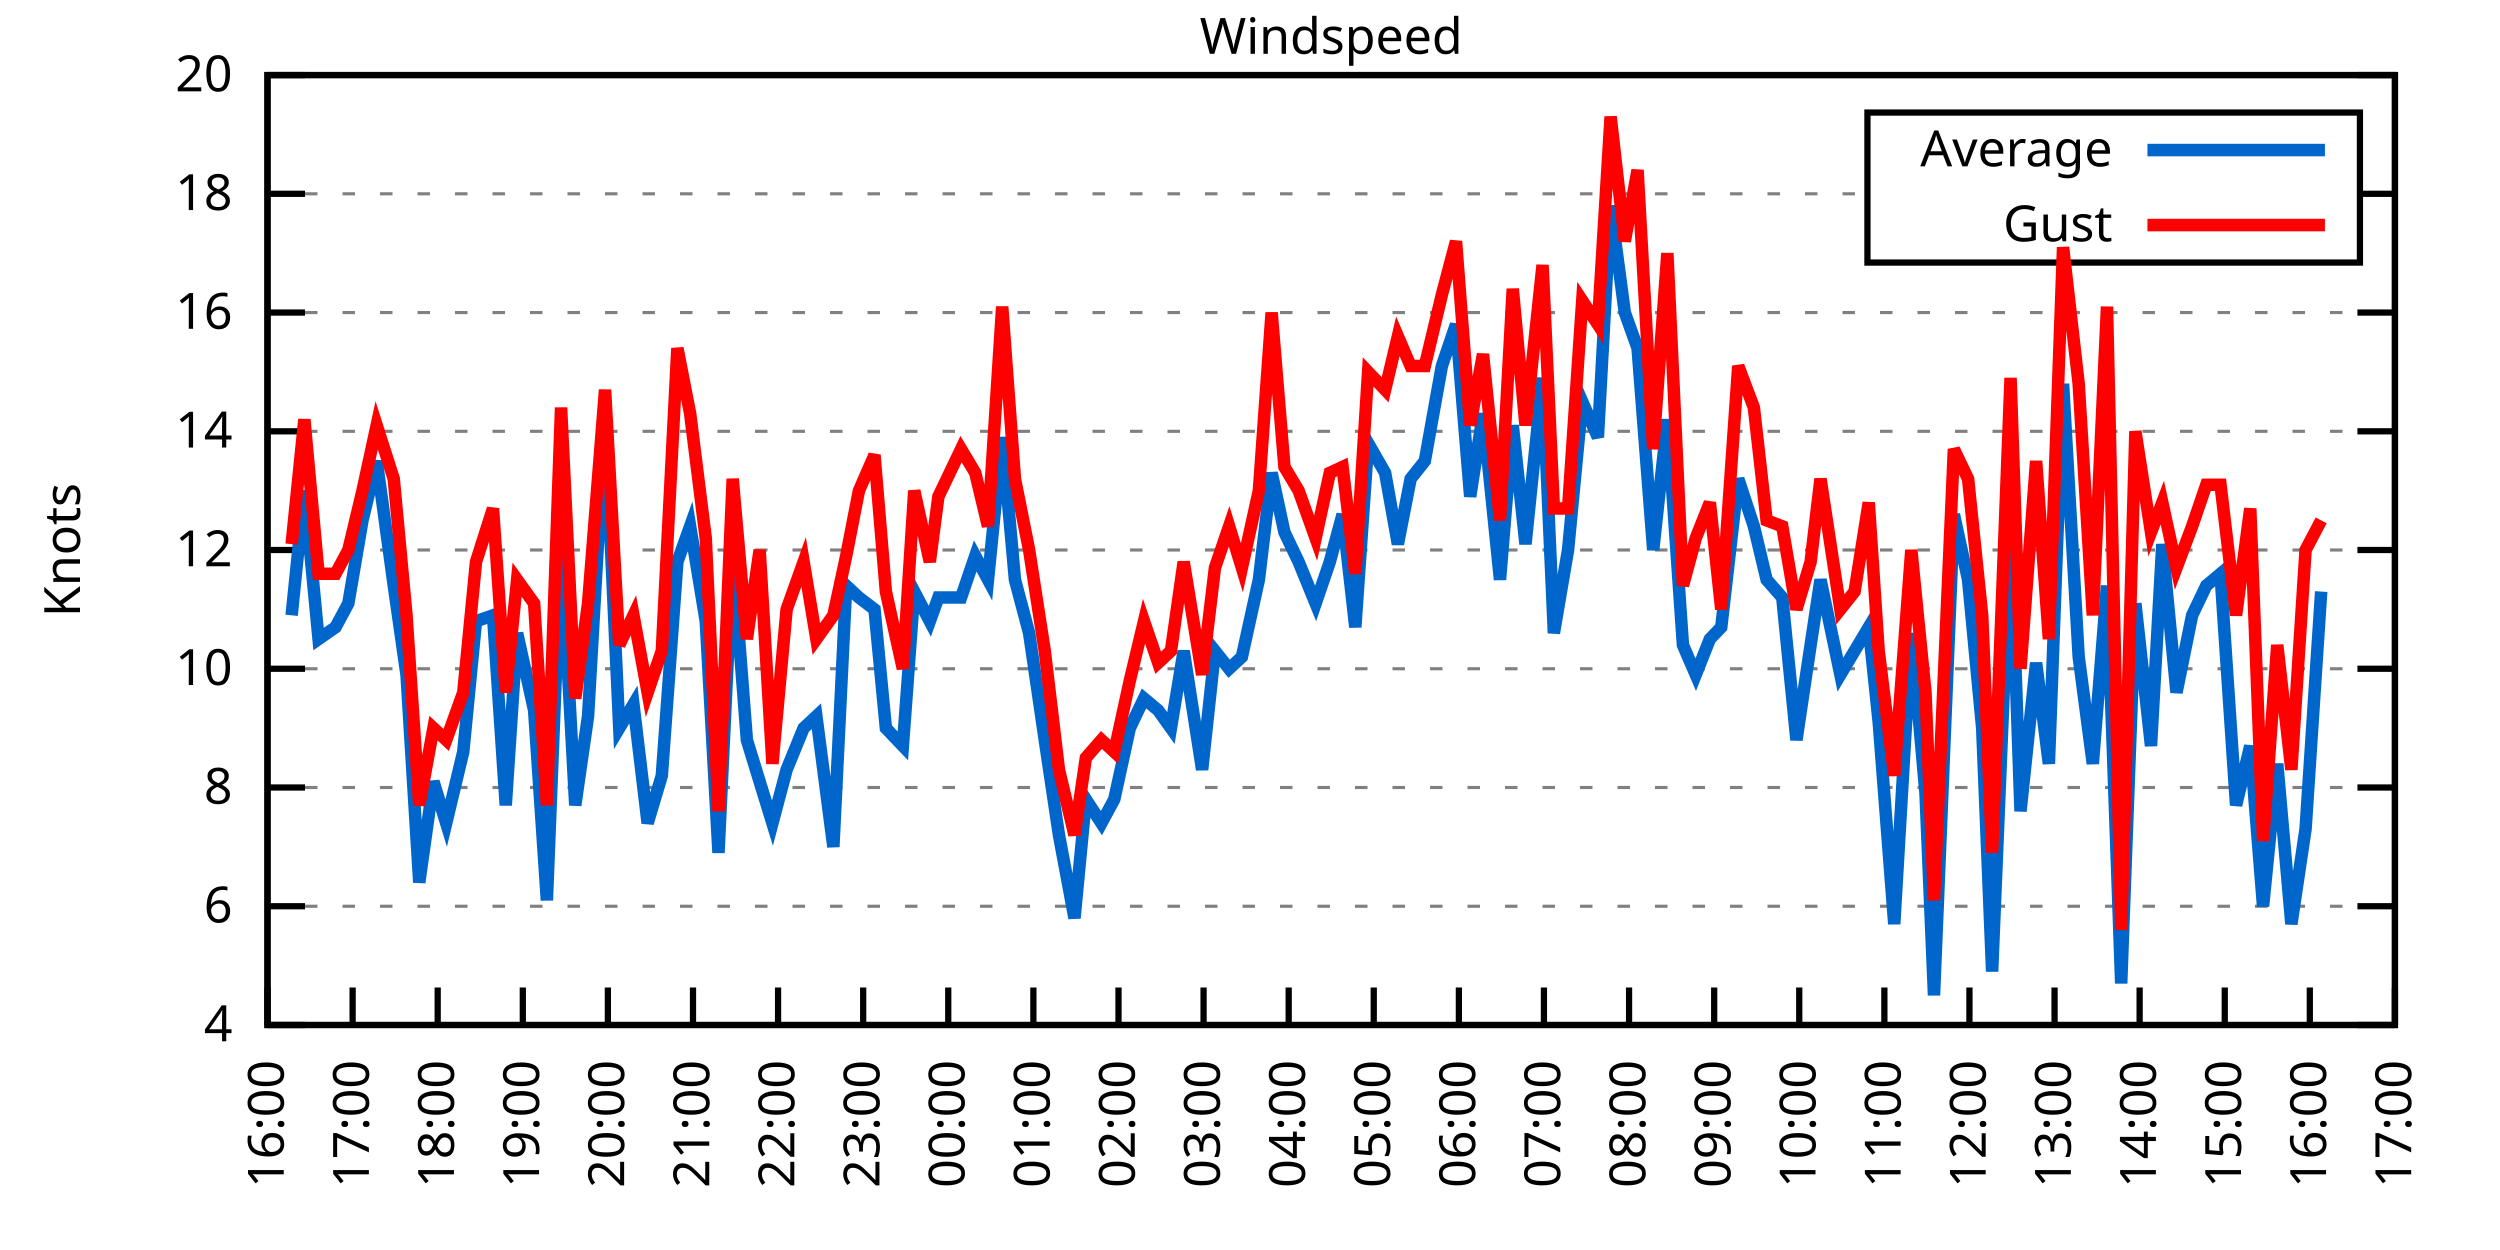
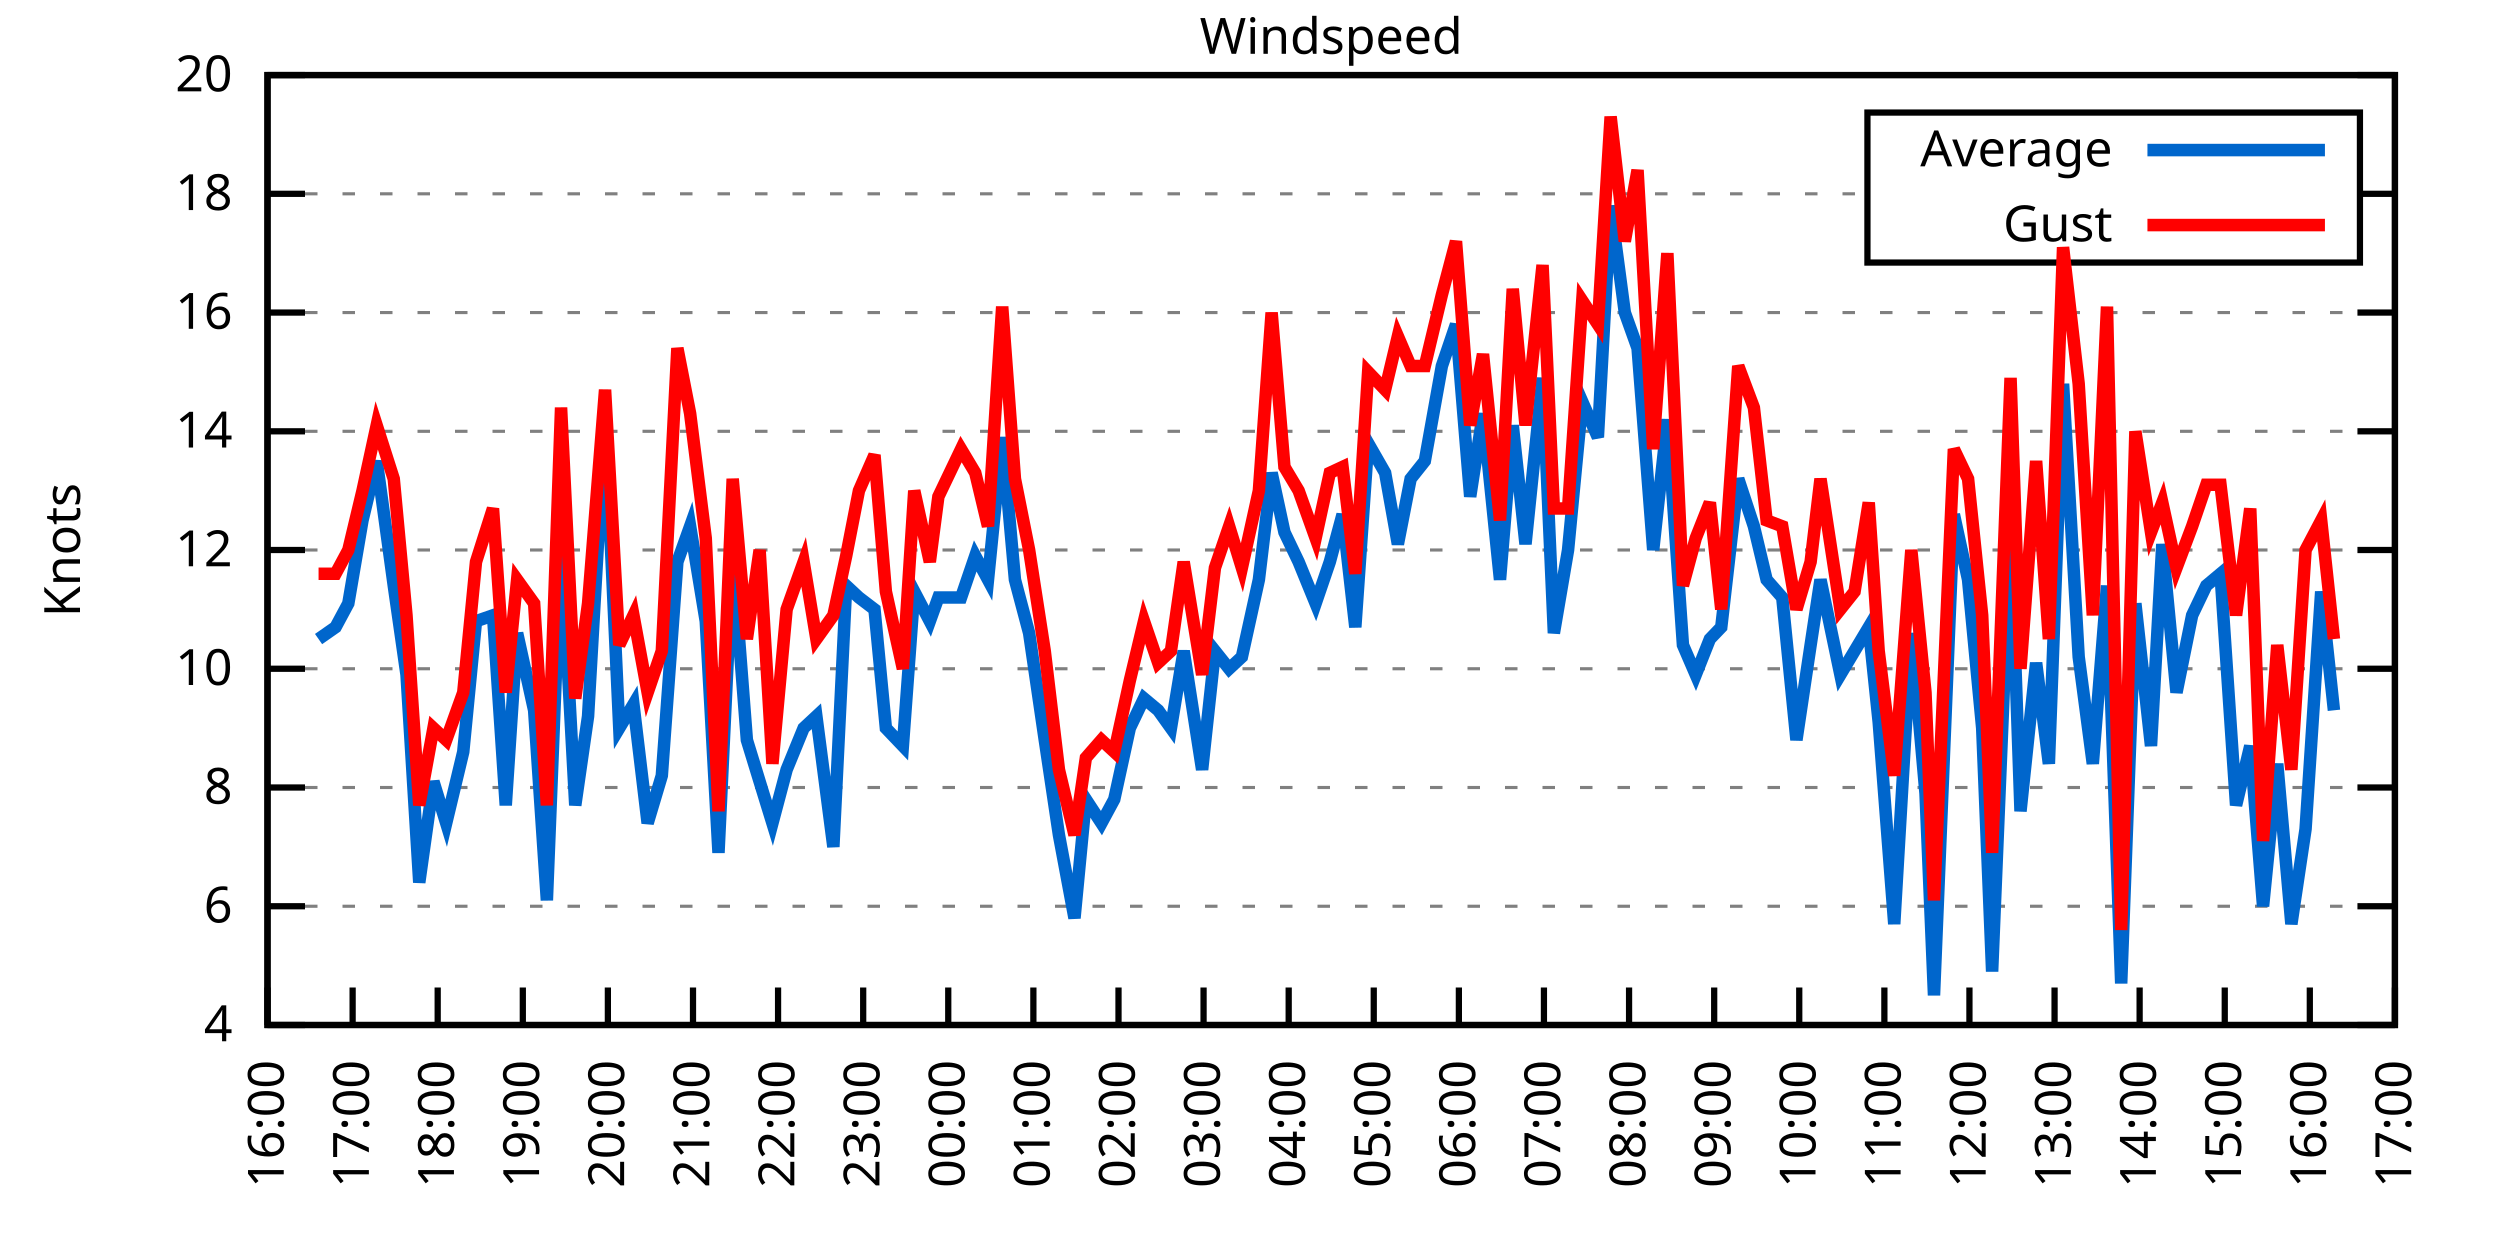
<svg xmlns="http://www.w3.org/2000/svg" xmlns:xlink="http://www.w3.org/1999/xlink" width="400" height="200" viewBox="0 0 400 200">
  <g id="gnuplot_canvas">
    <rect x="0" y="0" width="400" height="200" fill="none" />
    <defs>
      <circle id="gpDot" r="0.5" stroke-width="0.5" stroke="currentColor" />
      <path id="gpPt0" stroke-width="0.333" stroke="currentColor" d="M-1,0 h2 M0,-1 v2" />
      <path id="gpPt1" stroke-width="0.333" stroke="currentColor" d="M-1,-1 L1,1 M1,-1 L-1,1" />
      <path id="gpPt2" stroke-width="0.333" stroke="currentColor" d="M-1,0 L1,0 M0,-1 L0,1 M-1,-1 L1,1 M-1,1 L1,-1" />
      <rect id="gpPt3" stroke-width="0.333" stroke="currentColor" x="-1" y="-1" width="2" height="2" />
      <rect id="gpPt4" stroke-width="0.333" stroke="currentColor" fill="currentColor" x="-1" y="-1" width="2" height="2" />
      <circle id="gpPt5" stroke-width="0.333" stroke="currentColor" cx="0" cy="0" r="1" />
      <use xlink:href="#gpPt5" id="gpPt6" fill="currentColor" stroke="none" />
      <path id="gpPt7" stroke-width="0.333" stroke="currentColor" d="M0,-1.33 L-1.33,0.67 L1.33,0.67 z" />
      <use xlink:href="#gpPt7" id="gpPt8" fill="currentColor" stroke="none" />
      <use xlink:href="#gpPt7" id="gpPt9" stroke="currentColor" transform="rotate(180)" />
      <use xlink:href="#gpPt9" id="gpPt10" fill="currentColor" stroke="none" />
      <use xlink:href="#gpPt3" id="gpPt11" stroke="currentColor" transform="rotate(45)" />
      <use xlink:href="#gpPt11" id="gpPt12" fill="currentColor" stroke="none" />
      <path id="gpPt13" stroke-width="0.333" stroke="currentColor" d="M0,1.330 L1.265,0.411 L0.782,-1.067 L-0.782,-1.076 L-1.265,0.411 z" />
      <use xlink:href="#gpPt13" id="gpPt14" fill="currentColor" stroke="none" />
      <filter id="textbox" filterUnits="objectBoundingBox" x="0" y="0" height="1" width="1">
        <feFlood flood-color="white" flood-opacity="1" result="bgnd" />
        <feComposite in="SourceGraphic" in2="bgnd" operator="atop" />
      </filter>
      <filter id="greybox" filterUnits="objectBoundingBox" x="0" y="0" height="1" width="1">
        <feFlood flood-color="lightgrey" flood-opacity="1" result="grey" />
        <feComposite in="SourceGraphic" in2="grey" operator="atop" />
      </filter>
    </defs>
    <g fill="none" color="white" stroke="currentColor" stroke-width="1.00" stroke-linecap="butt" stroke-linejoin="miter">
</g>
    <g fill="none" color="black" stroke="currentColor" stroke-width="1.00" stroke-linecap="butt" stroke-linejoin="miter">
      <g stroke="none" shape-rendering="crispEdges">
        <polygon fill="rgb(255, 255, 255)" points="42.80,164.00 383.18,164.00 383.18,12.02 42.80,12.02 " />
      </g>
    </g>
    <g fill="none" color="black" stroke="currentColor" stroke-width="1.00" stroke-linecap="butt" stroke-linejoin="miter">
</g>
    <g fill="none" color="black" stroke="black" stroke-width="0.50" stroke-linecap="butt" stroke-linejoin="miter">
</g>
    <g fill="none" color="gray" stroke="currentColor" stroke-width="0.50" stroke-linecap="butt" stroke-linejoin="miter">
      <path stroke="gray" stroke-dasharray="2,4" class="gridline" d="M42.80,164.00 L383.19,164.00  " />
    </g>
    <g fill="none" color="gray" stroke="gray" stroke-width="1.00" stroke-linecap="butt" stroke-linejoin="miter">
</g>
    <g fill="none" color="black" stroke="currentColor" stroke-width="1.00" stroke-linecap="butt" stroke-linejoin="miter">
      <path stroke="black" d="M42.80,164.00 L48.80,164.00 M383.19,164.00 L377.19,164.00  " />
      <g transform="translate(37.20,166.60)" stroke="none" fill="black" font-family="Sans" font-size="8.00" text-anchor="end">
        <text>
          <tspan font-family="Sans"> 4</tspan>
        </text>
      </g>
    </g>
    <g fill="none" color="black" stroke="currentColor" stroke-width="1.00" stroke-linecap="butt" stroke-linejoin="miter">
</g>
    <g fill="none" color="black" stroke="black" stroke-width="0.50" stroke-linecap="butt" stroke-linejoin="miter">
</g>
    <g fill="none" color="gray" stroke="currentColor" stroke-width="0.50" stroke-linecap="butt" stroke-linejoin="miter">
      <path stroke="gray" stroke-dasharray="2,4" class="gridline" d="M42.80,145.00 L383.19,145.00  " />
    </g>
    <g fill="none" color="gray" stroke="gray" stroke-width="1.00" stroke-linecap="butt" stroke-linejoin="miter">
</g>
    <g fill="none" color="black" stroke="currentColor" stroke-width="1.00" stroke-linecap="butt" stroke-linejoin="miter">
      <path stroke="black" d="M42.80,145.00 L48.80,145.00 M383.19,145.00 L377.19,145.00  " />
      <g transform="translate(37.20,147.60)" stroke="none" fill="black" font-family="Sans" font-size="8.00" text-anchor="end">
        <text>
          <tspan font-family="Sans"> 6</tspan>
        </text>
      </g>
    </g>
    <g fill="none" color="black" stroke="currentColor" stroke-width="1.00" stroke-linecap="butt" stroke-linejoin="miter">
</g>
    <g fill="none" color="black" stroke="black" stroke-width="0.50" stroke-linecap="butt" stroke-linejoin="miter">
</g>
    <g fill="none" color="gray" stroke="currentColor" stroke-width="0.50" stroke-linecap="butt" stroke-linejoin="miter">
      <path stroke="gray" stroke-dasharray="2,4" class="gridline" d="M42.80,126.00 L383.19,126.00  " />
    </g>
    <g fill="none" color="gray" stroke="gray" stroke-width="1.00" stroke-linecap="butt" stroke-linejoin="miter">
</g>
    <g fill="none" color="black" stroke="currentColor" stroke-width="1.00" stroke-linecap="butt" stroke-linejoin="miter">
      <path stroke="black" d="M42.80,126.00 L48.80,126.00 M383.19,126.00 L377.19,126.00  " />
      <g transform="translate(37.20,128.60)" stroke="none" fill="black" font-family="Sans" font-size="8.00" text-anchor="end">
        <text>
          <tspan font-family="Sans"> 8</tspan>
        </text>
      </g>
    </g>
    <g fill="none" color="black" stroke="currentColor" stroke-width="1.00" stroke-linecap="butt" stroke-linejoin="miter">
</g>
    <g fill="none" color="black" stroke="black" stroke-width="0.50" stroke-linecap="butt" stroke-linejoin="miter">
</g>
    <g fill="none" color="gray" stroke="currentColor" stroke-width="0.50" stroke-linecap="butt" stroke-linejoin="miter">
      <path stroke="gray" stroke-dasharray="2,4" class="gridline" d="M42.80,107.00 L383.19,107.00  " />
    </g>
    <g fill="none" color="gray" stroke="gray" stroke-width="1.00" stroke-linecap="butt" stroke-linejoin="miter">
</g>
    <g fill="none" color="black" stroke="currentColor" stroke-width="1.00" stroke-linecap="butt" stroke-linejoin="miter">
      <path stroke="black" d="M42.80,107.00 L48.80,107.00 M383.19,107.00 L377.19,107.00  " />
      <g transform="translate(37.20,109.60)" stroke="none" fill="black" font-family="Sans" font-size="8.00" text-anchor="end">
        <text>
          <tspan font-family="Sans"> 10</tspan>
        </text>
      </g>
    </g>
    <g fill="none" color="black" stroke="currentColor" stroke-width="1.00" stroke-linecap="butt" stroke-linejoin="miter">
</g>
    <g fill="none" color="black" stroke="black" stroke-width="0.50" stroke-linecap="butt" stroke-linejoin="miter">
</g>
    <g fill="none" color="gray" stroke="currentColor" stroke-width="0.50" stroke-linecap="butt" stroke-linejoin="miter">
      <path stroke="gray" stroke-dasharray="2,4" class="gridline" d="M42.80,88.00 L383.19,88.00  " />
    </g>
    <g fill="none" color="gray" stroke="gray" stroke-width="1.00" stroke-linecap="butt" stroke-linejoin="miter">
</g>
    <g fill="none" color="black" stroke="currentColor" stroke-width="1.00" stroke-linecap="butt" stroke-linejoin="miter">
      <path stroke="black" d="M42.80,88.00 L48.80,88.00 M383.19,88.00 L377.19,88.00  " />
      <g transform="translate(37.20,90.60)" stroke="none" fill="black" font-family="Sans" font-size="8.00" text-anchor="end">
        <text>
          <tspan font-family="Sans"> 12</tspan>
        </text>
      </g>
    </g>
    <g fill="none" color="black" stroke="currentColor" stroke-width="1.00" stroke-linecap="butt" stroke-linejoin="miter">
</g>
    <g fill="none" color="black" stroke="black" stroke-width="0.50" stroke-linecap="butt" stroke-linejoin="miter">
</g>
    <g fill="none" color="gray" stroke="currentColor" stroke-width="0.50" stroke-linecap="butt" stroke-linejoin="miter">
      <path stroke="gray" stroke-dasharray="2,4" class="gridline" d="M42.80,69.01 L383.19,69.01  " />
    </g>
    <g fill="none" color="gray" stroke="gray" stroke-width="1.00" stroke-linecap="butt" stroke-linejoin="miter">
</g>
    <g fill="none" color="black" stroke="currentColor" stroke-width="1.00" stroke-linecap="butt" stroke-linejoin="miter">
      <path stroke="black" d="M42.80,69.01 L48.80,69.01 M383.19,69.01 L377.19,69.01  " />
      <g transform="translate(37.20,71.61)" stroke="none" fill="black" font-family="Sans" font-size="8.00" text-anchor="end">
        <text>
          <tspan font-family="Sans"> 14</tspan>
        </text>
      </g>
    </g>
    <g fill="none" color="black" stroke="currentColor" stroke-width="1.00" stroke-linecap="butt" stroke-linejoin="miter">
</g>
    <g fill="none" color="black" stroke="black" stroke-width="0.50" stroke-linecap="butt" stroke-linejoin="miter">
</g>
    <g fill="none" color="gray" stroke="currentColor" stroke-width="0.50" stroke-linecap="butt" stroke-linejoin="miter">
      <path stroke="gray" stroke-dasharray="2,4" class="gridline" d="M42.80,50.01 L383.19,50.01  " />
    </g>
    <g fill="none" color="gray" stroke="gray" stroke-width="1.00" stroke-linecap="butt" stroke-linejoin="miter">
</g>
    <g fill="none" color="black" stroke="currentColor" stroke-width="1.00" stroke-linecap="butt" stroke-linejoin="miter">
      <path stroke="black" d="M42.80,50.01 L48.80,50.01 M383.19,50.01 L377.19,50.01  " />
      <g transform="translate(37.20,52.61)" stroke="none" fill="black" font-family="Sans" font-size="8.00" text-anchor="end">
        <text>
          <tspan font-family="Sans"> 16</tspan>
        </text>
      </g>
    </g>
    <g fill="none" color="black" stroke="currentColor" stroke-width="1.00" stroke-linecap="butt" stroke-linejoin="miter">
</g>
    <g fill="none" color="black" stroke="black" stroke-width="0.50" stroke-linecap="butt" stroke-linejoin="miter">
</g>
    <g fill="none" color="gray" stroke="currentColor" stroke-width="0.50" stroke-linecap="butt" stroke-linejoin="miter">
      <path stroke="gray" stroke-dasharray="2,4" class="gridline" d="M42.80,31.01 L298.79,31.01 M377.59,31.01 L383.19,31.01  " />
    </g>
    <g fill="none" color="gray" stroke="gray" stroke-width="1.00" stroke-linecap="butt" stroke-linejoin="miter">
</g>
    <g fill="none" color="black" stroke="currentColor" stroke-width="1.00" stroke-linecap="butt" stroke-linejoin="miter">
      <path stroke="black" d="M42.80,31.01 L48.80,31.01 M383.19,31.01 L377.19,31.01  " />
      <g transform="translate(37.20,33.61)" stroke="none" fill="black" font-family="Sans" font-size="8.00" text-anchor="end">
        <text>
          <tspan font-family="Sans"> 18</tspan>
        </text>
      </g>
    </g>
    <g fill="none" color="black" stroke="currentColor" stroke-width="1.00" stroke-linecap="butt" stroke-linejoin="miter">
</g>
    <g fill="none" color="black" stroke="black" stroke-width="0.50" stroke-linecap="butt" stroke-linejoin="miter">
</g>
    <g fill="none" color="gray" stroke="currentColor" stroke-width="0.50" stroke-linecap="butt" stroke-linejoin="miter">
      <path stroke="gray" stroke-dasharray="2,4" class="gridline" d="M42.80,12.01 L383.19,12.01  " />
    </g>
    <g fill="none" color="gray" stroke="gray" stroke-width="1.00" stroke-linecap="butt" stroke-linejoin="miter">
</g>
    <g fill="none" color="black" stroke="currentColor" stroke-width="1.00" stroke-linecap="butt" stroke-linejoin="miter">
      <path stroke="black" d="M42.80,12.01 L48.80,12.01 M383.19,12.01 L377.19,12.01  " />
      <g transform="translate(37.20,14.61)" stroke="none" fill="black" font-family="Sans" font-size="8.00" text-anchor="end">
        <text>
          <tspan font-family="Sans"> 20</tspan>
        </text>
      </g>
    </g>
    <g fill="none" color="black" stroke="currentColor" stroke-width="1.00" stroke-linecap="butt" stroke-linejoin="miter">
      <path stroke="black" d="M42.80,164.00 L42.80,158.00  " />
      <g transform="translate(45.40,169.60) rotate(270.00)" stroke="none" fill="black" font-family="Sans" font-size="8.00" text-anchor="end">
        <text>
          <tspan font-family="Sans">16:00</tspan>
        </text>
      </g>
    </g>
    <g fill="none" color="black" stroke="currentColor" stroke-width="1.00" stroke-linecap="butt" stroke-linejoin="miter">
      <path stroke="black" d="M56.42,164.00 L56.42,158.00  " />
      <g transform="translate(59.02,169.60) rotate(270.00)" stroke="none" fill="black" font-family="Sans" font-size="8.00" text-anchor="end">
        <text>
          <tspan font-family="Sans">17:00</tspan>
        </text>
      </g>
    </g>
    <g fill="none" color="black" stroke="currentColor" stroke-width="1.00" stroke-linecap="butt" stroke-linejoin="miter">
      <path stroke="black" d="M70.03,164.00 L70.03,158.00  " />
      <g transform="translate(72.63,169.60) rotate(270.00)" stroke="none" fill="black" font-family="Sans" font-size="8.00" text-anchor="end">
        <text>
          <tspan font-family="Sans">18:00</tspan>
        </text>
      </g>
    </g>
    <g fill="none" color="black" stroke="currentColor" stroke-width="1.00" stroke-linecap="butt" stroke-linejoin="miter">
      <path stroke="black" d="M83.65,164.00 L83.65,158.00  " />
      <g transform="translate(86.25,169.60) rotate(270.00)" stroke="none" fill="black" font-family="Sans" font-size="8.00" text-anchor="end">
        <text>
          <tspan font-family="Sans">19:00</tspan>
        </text>
      </g>
    </g>
    <g fill="none" color="black" stroke="currentColor" stroke-width="1.00" stroke-linecap="butt" stroke-linejoin="miter">
      <path stroke="black" d="M97.26,164.00 L97.26,158.00  " />
      <g transform="translate(99.86,169.60) rotate(270.00)" stroke="none" fill="black" font-family="Sans" font-size="8.00" text-anchor="end">
        <text>
          <tspan font-family="Sans">20:00</tspan>
        </text>
      </g>
    </g>
    <g fill="none" color="black" stroke="currentColor" stroke-width="1.00" stroke-linecap="butt" stroke-linejoin="miter">
      <path stroke="black" d="M110.88,164.00 L110.88,158.00  " />
      <g transform="translate(113.48,169.60) rotate(270.00)" stroke="none" fill="black" font-family="Sans" font-size="8.00" text-anchor="end">
        <text>
          <tspan font-family="Sans">21:00</tspan>
        </text>
      </g>
    </g>
    <g fill="none" color="black" stroke="currentColor" stroke-width="1.00" stroke-linecap="butt" stroke-linejoin="miter">
      <path stroke="black" d="M124.49,164.00 L124.49,158.00  " />
      <g transform="translate(127.09,169.60) rotate(270.00)" stroke="none" fill="black" font-family="Sans" font-size="8.00" text-anchor="end">
        <text>
          <tspan font-family="Sans">22:00</tspan>
        </text>
      </g>
    </g>
    <g fill="none" color="black" stroke="currentColor" stroke-width="1.00" stroke-linecap="butt" stroke-linejoin="miter">
      <path stroke="black" d="M138.11,164.00 L138.11,158.00  " />
      <g transform="translate(140.71,169.60) rotate(270.00)" stroke="none" fill="black" font-family="Sans" font-size="8.00" text-anchor="end">
        <text>
          <tspan font-family="Sans">23:00</tspan>
        </text>
      </g>
    </g>
    <g fill="none" color="black" stroke="currentColor" stroke-width="1.00" stroke-linecap="butt" stroke-linejoin="miter">
      <path stroke="black" d="M151.72,164.00 L151.72,158.00  " />
      <g transform="translate(154.32,169.60) rotate(270.00)" stroke="none" fill="black" font-family="Sans" font-size="8.00" text-anchor="end">
        <text>
          <tspan font-family="Sans">00:00</tspan>
        </text>
      </g>
    </g>
    <g fill="none" color="black" stroke="currentColor" stroke-width="1.00" stroke-linecap="butt" stroke-linejoin="miter">
      <path stroke="black" d="M165.34,164.00 L165.34,158.00  " />
      <g transform="translate(167.94,169.60) rotate(270.00)" stroke="none" fill="black" font-family="Sans" font-size="8.00" text-anchor="end">
        <text>
          <tspan font-family="Sans">01:00</tspan>
        </text>
      </g>
    </g>
    <g fill="none" color="black" stroke="currentColor" stroke-width="1.00" stroke-linecap="butt" stroke-linejoin="miter">
      <path stroke="black" d="M178.96,164.00 L178.96,158.00  " />
      <g transform="translate(181.56,169.60) rotate(270.00)" stroke="none" fill="black" font-family="Sans" font-size="8.00" text-anchor="end">
        <text>
          <tspan font-family="Sans">02:00</tspan>
        </text>
      </g>
    </g>
    <g fill="none" color="black" stroke="currentColor" stroke-width="1.00" stroke-linecap="butt" stroke-linejoin="miter">
      <path stroke="black" d="M192.57,164.00 L192.57,158.00  " />
      <g transform="translate(195.17,169.60) rotate(270.00)" stroke="none" fill="black" font-family="Sans" font-size="8.00" text-anchor="end">
        <text>
          <tspan font-family="Sans">03:00</tspan>
        </text>
      </g>
    </g>
    <g fill="none" color="black" stroke="currentColor" stroke-width="1.00" stroke-linecap="butt" stroke-linejoin="miter">
      <path stroke="black" d="M206.19,164.00 L206.19,158.00  " />
      <g transform="translate(208.79,169.60) rotate(270.00)" stroke="none" fill="black" font-family="Sans" font-size="8.00" text-anchor="end">
        <text>
          <tspan font-family="Sans">04:00</tspan>
        </text>
      </g>
    </g>
    <g fill="none" color="black" stroke="currentColor" stroke-width="1.00" stroke-linecap="butt" stroke-linejoin="miter">
      <path stroke="black" d="M219.80,164.00 L219.80,158.00  " />
      <g transform="translate(222.40,169.60) rotate(270.00)" stroke="none" fill="black" font-family="Sans" font-size="8.00" text-anchor="end">
        <text>
          <tspan font-family="Sans">05:00</tspan>
        </text>
      </g>
    </g>
    <g fill="none" color="black" stroke="currentColor" stroke-width="1.00" stroke-linecap="butt" stroke-linejoin="miter">
      <path stroke="black" d="M233.42,164.00 L233.42,158.00  " />
      <g transform="translate(236.02,169.60) rotate(270.00)" stroke="none" fill="black" font-family="Sans" font-size="8.00" text-anchor="end">
        <text>
          <tspan font-family="Sans">06:00</tspan>
        </text>
      </g>
    </g>
    <g fill="none" color="black" stroke="currentColor" stroke-width="1.00" stroke-linecap="butt" stroke-linejoin="miter">
      <path stroke="black" d="M247.03,164.00 L247.03,158.00  " />
      <g transform="translate(249.63,169.60) rotate(270.00)" stroke="none" fill="black" font-family="Sans" font-size="8.00" text-anchor="end">
        <text>
          <tspan font-family="Sans">07:00</tspan>
        </text>
      </g>
    </g>
    <g fill="none" color="black" stroke="currentColor" stroke-width="1.00" stroke-linecap="butt" stroke-linejoin="miter">
      <path stroke="black" d="M260.65,164.00 L260.65,158.00  " />
      <g transform="translate(263.25,169.60) rotate(270.00)" stroke="none" fill="black" font-family="Sans" font-size="8.00" text-anchor="end">
        <text>
          <tspan font-family="Sans">08:00</tspan>
        </text>
      </g>
    </g>
    <g fill="none" color="black" stroke="currentColor" stroke-width="1.00" stroke-linecap="butt" stroke-linejoin="miter">
      <path stroke="black" d="M274.27,164.00 L274.27,158.00  " />
      <g transform="translate(276.87,169.60) rotate(270.00)" stroke="none" fill="black" font-family="Sans" font-size="8.00" text-anchor="end">
        <text>
          <tspan font-family="Sans">09:00</tspan>
        </text>
      </g>
    </g>
    <g fill="none" color="black" stroke="currentColor" stroke-width="1.00" stroke-linecap="butt" stroke-linejoin="miter">
      <path stroke="black" d="M287.88,164.00 L287.88,158.00  " />
      <g transform="translate(290.48,169.60) rotate(270.00)" stroke="none" fill="black" font-family="Sans" font-size="8.00" text-anchor="end">
        <text>
          <tspan font-family="Sans">10:00</tspan>
        </text>
      </g>
    </g>
    <g fill="none" color="black" stroke="currentColor" stroke-width="1.00" stroke-linecap="butt" stroke-linejoin="miter">
      <path stroke="black" d="M301.50,164.00 L301.50,158.00  " />
      <g transform="translate(304.10,169.60) rotate(270.00)" stroke="none" fill="black" font-family="Sans" font-size="8.00" text-anchor="end">
        <text>
          <tspan font-family="Sans">11:00</tspan>
        </text>
      </g>
    </g>
    <g fill="none" color="black" stroke="currentColor" stroke-width="1.00" stroke-linecap="butt" stroke-linejoin="miter">
      <path stroke="black" d="M315.11,164.00 L315.11,158.00  " />
      <g transform="translate(317.71,169.60) rotate(270.00)" stroke="none" fill="black" font-family="Sans" font-size="8.00" text-anchor="end">
        <text>
          <tspan font-family="Sans">12:00</tspan>
        </text>
      </g>
    </g>
    <g fill="none" color="black" stroke="currentColor" stroke-width="1.00" stroke-linecap="butt" stroke-linejoin="miter">
      <path stroke="black" d="M328.73,164.00 L328.73,158.00  " />
      <g transform="translate(331.33,169.60) rotate(270.00)" stroke="none" fill="black" font-family="Sans" font-size="8.00" text-anchor="end">
        <text>
          <tspan font-family="Sans">13:00</tspan>
        </text>
      </g>
    </g>
    <g fill="none" color="black" stroke="currentColor" stroke-width="1.00" stroke-linecap="butt" stroke-linejoin="miter">
      <path stroke="black" d="M342.34,164.00 L342.34,158.00  " />
      <g transform="translate(344.94,169.60) rotate(270.00)" stroke="none" fill="black" font-family="Sans" font-size="8.00" text-anchor="end">
        <text>
          <tspan font-family="Sans">14:00</tspan>
        </text>
      </g>
    </g>
    <g fill="none" color="black" stroke="currentColor" stroke-width="1.00" stroke-linecap="butt" stroke-linejoin="miter">
      <path stroke="black" d="M355.96,164.00 L355.96,158.00  " />
      <g transform="translate(358.56,169.60) rotate(270.00)" stroke="none" fill="black" font-family="Sans" font-size="8.00" text-anchor="end">
        <text>
          <tspan font-family="Sans">15:00</tspan>
        </text>
      </g>
    </g>
    <g fill="none" color="black" stroke="currentColor" stroke-width="1.00" stroke-linecap="butt" stroke-linejoin="miter">
      <path stroke="black" d="M369.57,164.00 L369.57,158.00  " />
      <g transform="translate(372.17,169.60) rotate(270.00)" stroke="none" fill="black" font-family="Sans" font-size="8.00" text-anchor="end">
        <text>
          <tspan font-family="Sans">16:00</tspan>
        </text>
      </g>
    </g>
    <g fill="none" color="black" stroke="currentColor" stroke-width="1.00" stroke-linecap="butt" stroke-linejoin="miter">
      <path stroke="black" d="M383.19,164.00 L383.19,158.00  " />
      <g transform="translate(385.79,169.60) rotate(270.00)" stroke="none" fill="black" font-family="Sans" font-size="8.00" text-anchor="end">
        <text>
          <tspan font-family="Sans">17:00</tspan>
        </text>
      </g>
    </g>
    <g fill="none" color="black" stroke="currentColor" stroke-width="1.00" stroke-linecap="butt" stroke-linejoin="miter">
</g>
    <g fill="none" color="black" stroke="currentColor" stroke-width="1.00" stroke-linecap="butt" stroke-linejoin="miter">
      <path stroke="black" d="M42.80,12.01 L42.80,164.00 L383.19,164.00 L383.19,12.01 L42.80,12.01 Z  " />
    </g>
    <g fill="none" color="black" stroke="currentColor" stroke-width="1.00" stroke-linecap="butt" stroke-linejoin="miter">
</g>
    <g fill="none" color="black" stroke="currentColor" stroke-width="1.00" stroke-linecap="butt" stroke-linejoin="miter">
      <path stroke="black" d="M298.79,42.01 L298.79,18.01 L377.59,18.01 L377.59,42.01 L298.79,42.01 Z  " />
    </g>
    <g id="Windspeed_plot_1">
      <g fill="none" color="white" stroke="black" stroke-width="2.00" stroke-linecap="butt" stroke-linejoin="miter">
</g>
      <g fill="none" color="black" stroke="currentColor" stroke-width="2.00" stroke-linecap="butt" stroke-linejoin="miter">
        <g transform="translate(337.99,26.61)" stroke="none" fill="black" font-family="Sans" font-size="8.00" text-anchor="end">
          <text>
            <tspan font-family="Sans">Average</tspan>
          </text>
        </g>
      </g>
      <g fill="none" color="black" stroke="currentColor" stroke-width="2.00" stroke-linecap="butt" stroke-linejoin="miter">
-         <path stroke="rgb(  0, 102, 204)" d="M343.59,24.01 L371.99,24.01 M46.66,98.45 L48.70,78.51 L50.97,102.25 L53.69,100.35 L55.73,96.55 L58.00,83.26   L60.27,73.76 L63.00,93.70 L65.04,107.95 L67.08,141.20 L69.35,125.05 L71.39,131.70 L74.12,120.30 L76.16,99.40   L78.88,98.45 L80.92,128.85 L82.74,101.30 L85.46,113.65 L87.50,144.05 L89.77,87.06 L92.04,128.85 L94.09,114.60   L96.81,67.11 L99.08,116.50 L101.35,112.70 L103.62,131.70 L105.89,124.10 L108.38,89.90 L110.42,84.21 L112.92,99.40   L114.96,136.45 L117.23,88.95 L119.50,118.40 L121.54,125.05 L123.59,131.70 L125.86,123.15 L128.58,116.50 L130.62,114.60   L133.34,135.50 L135.39,93.70 L137.43,95.60 L139.92,97.50 L141.74,116.50 L144.46,119.35 L146.28,94.65 L148.77,99.40   L150.14,95.60 L153.77,95.60 L156.04,88.95 L158.08,92.75 L160.35,69.96 L162.39,92.75 L164.66,101.30 L167.16,118.40   L169.43,133.60 L171.92,146.90 L173.74,127.90 L176.23,131.70 L178.28,127.90 L180.77,116.50 L183.04,111.75 L185.31,113.65   L187.35,116.50 L189.39,104.15 L192.34,123.15 L194.39,104.15 L196.66,107.00 L198.70,105.10 L201.42,92.75 L203.46,75.66   L205.51,85.16 L207.78,89.90 L210.50,96.55 L212.77,89.90 L214.81,82.31 L216.85,100.35 L218.90,70.91 L221.62,75.66   L223.66,87.06 L225.70,76.61 L227.97,73.76 L230.70,58.56 L232.96,51.91 L235.23,79.46 L237.28,66.16 L240.00,92.75   L242.04,68.06 L244.08,87.06 L246.81,60.46 L248.62,101.30 L250.89,88.00 L253.16,64.26 L255.66,69.96 L257.70,32.91   L259.97,50.01 L262.01,55.71 L264.51,88.00 L266.78,67.11 L269.27,103.20 L271.32,107.95 L273.58,102.25 L275.40,100.35   L278.12,76.61 L280.62,84.21 L282.66,92.75 L285.16,95.60 L287.43,118.40 L289.70,103.20 L291.28,92.75 L294.46,107.95   L296.73,104.15 L299.00,100.35 L300.59,115.55 L303.08,147.85 L305.81,101.30 L308.08,126.95 L309.44,159.25 L312.62,82.31   L314.89,92.75 L317.15,116.50 L318.74,155.45 L321.69,84.21 L323.28,129.80 L325.78,106.05 L327.82,122.20 L330.09,61.41   L332.59,105.10 L334.85,122.20 L337.12,93.70 L339.39,157.35 L341.66,96.55 L344.16,119.35 L345.97,87.06 L348.24,110.80   L350.74,98.45 L353.01,93.70 L355.28,91.80 L357.77,128.85 L360.04,119.35 L362.09,145.00 L364.36,122.20 L366.62,147.85   L368.89,132.65 L371.39,94.65  " />
+         <path stroke="rgb(  0, 102, 204)" d="M343.59,24.01 L371.99,24.01 M50.97,102.25 L53.69,100.35 L55.73,96.55 L58.00,83.26 L60.27,73.76 L63.00,93.70   L65.04,107.95 L67.08,141.20 L69.35,125.05 L71.39,131.70 L74.12,120.30 L76.16,99.40 L78.88,98.45 L80.92,128.85   L82.74,101.30 L85.46,113.65 L87.50,144.05 L89.77,87.06 L92.04,128.85 L94.09,114.60 L96.81,67.11 L99.08,116.50   L101.35,112.70 L103.62,131.70 L105.89,124.10 L108.38,89.90 L110.42,84.21 L112.92,99.40 L114.96,136.45 L117.23,88.95   L119.50,118.40 L121.54,125.05 L123.59,131.70 L125.86,123.15 L128.58,116.50 L130.62,114.60 L133.34,135.50 L135.39,93.70   L137.43,95.60 L139.92,97.50 L141.74,116.50 L144.46,119.35 L146.28,94.65 L148.77,99.40 L150.14,95.60 L153.77,95.60   L156.04,88.95 L158.08,92.75 L160.35,69.96 L162.39,92.75 L164.66,101.30 L167.16,118.40 L169.43,133.60 L171.92,146.90   L173.74,127.90 L176.23,131.70 L178.28,127.90 L180.77,116.50 L183.04,111.75 L185.31,113.65 L187.35,116.50 L189.39,104.15   L192.34,123.15 L194.39,104.15 L196.66,107.00 L198.70,105.10 L201.42,92.75 L203.46,75.66 L205.51,85.16 L207.78,89.90   L210.50,96.55 L212.77,89.90 L214.81,82.31 L216.85,100.35 L218.90,70.91 L221.62,75.66 L223.66,87.06 L225.70,76.61   L227.97,73.76 L230.70,58.56 L232.96,51.91 L235.23,79.46 L237.28,66.16 L240.00,92.75 L242.04,68.06 L244.08,87.06   L246.81,60.46 L248.62,101.30 L250.89,88.00 L253.16,64.26 L255.66,69.96 L257.70,32.91 L259.97,50.01 L262.01,55.71   L264.51,88.00 L266.78,67.11 L269.27,103.20 L271.32,107.95 L273.58,102.25 L275.40,100.35 L278.12,76.61 L280.62,84.21   L282.66,92.75 L285.16,95.60 L287.43,118.40 L289.70,103.20 L291.28,92.75 L294.46,107.95 L296.73,104.15 L299.00,100.35   L300.59,115.55 L303.08,147.85 L305.81,101.30 L308.08,126.95 L309.44,159.25 L312.62,82.31 L314.89,92.75 L317.15,116.50   L318.74,155.45 L321.69,84.21 L323.28,129.80 L325.78,106.05 L327.82,122.20 L330.09,61.41 L332.59,105.10 L334.85,122.20   L337.12,93.70 L339.39,157.35 L341.66,96.55 L344.16,119.35 L345.97,87.06 L348.24,110.80 L350.74,98.45 L353.01,93.70   L355.28,91.80 L357.77,128.85 L360.04,119.35 L362.09,145.00 L364.36,122.20 L366.62,147.85 L368.89,132.65 L371.39,94.65   L373.43,113.65  " />
      </g>
    </g>
    <g id="Windspeed_plot_2">
      <g fill="none" color="black" stroke="currentColor" stroke-width="2.00" stroke-linecap="butt" stroke-linejoin="miter">
        <g transform="translate(337.99,38.61)" stroke="none" fill="black" font-family="Sans" font-size="8.00" text-anchor="end">
          <text>
            <tspan font-family="Sans">Gust</tspan>
          </text>
        </g>
      </g>
      <g fill="none" color="black" stroke="currentColor" stroke-width="2.00" stroke-linecap="butt" stroke-linejoin="miter">
-         <path stroke="rgb(255,   0,   0)" d="M343.59,36.01 L371.99,36.01 M46.66,87.06 L48.70,67.11 L50.97,91.80 L53.69,91.80 L55.73,88.00 L58.00,78.51   L60.27,68.06 L63.00,76.61 L65.04,98.45 L67.08,128.85 L69.35,116.50 L71.39,118.40 L74.12,110.80 L76.16,89.90   L78.88,81.36 L80.92,110.80 L82.74,92.75 L85.46,96.55 L87.50,128.85 L89.77,65.21 L92.04,111.75 L94.09,96.55   L96.81,62.36 L99.08,103.20 L101.35,98.45 L103.62,110.80 L105.89,104.15 L108.38,55.71 L110.42,66.16 L112.92,86.11   L114.96,129.80 L117.23,76.61 L119.50,102.25 L121.54,88.00 L123.59,122.20 L125.86,97.50 L128.58,89.90 L130.62,102.25   L133.34,98.45 L135.39,88.95 L137.43,78.51 L139.92,72.81 L141.74,94.65 L144.46,107.00 L146.28,78.51 L148.77,89.90   L150.14,79.46 L153.77,71.86 L156.04,75.66 L158.08,84.21 L160.35,49.06 L162.39,76.61 L164.66,88.00 L167.16,104.15   L169.43,123.15 L171.92,133.60 L173.74,121.25 L176.23,118.40 L178.28,120.30 L180.77,108.90 L183.04,99.40 L185.31,106.05   L187.35,104.15 L189.39,89.90 L192.34,107.95 L194.39,90.85 L196.66,84.21 L198.70,90.85 L201.42,78.51 L203.46,50.01   L205.51,74.71 L207.78,78.51 L210.50,86.11 L212.77,75.66 L214.81,74.71 L216.85,91.80 L218.90,59.51 L221.62,62.36   L223.66,53.81 L225.70,58.56 L227.97,58.56 L230.70,47.16 L232.96,38.61 L235.23,68.06 L237.28,56.66 L240.00,83.26   L242.04,46.21 L244.08,68.06 L246.81,42.41 L248.62,81.36 L250.89,81.36 L253.16,48.11 L255.66,51.91 L257.70,18.66   L259.97,38.61 L262.01,27.21 L264.51,71.86 L266.78,40.51 L269.27,93.70 L271.32,86.11 L273.58,80.41 L275.40,97.50   L278.12,58.56 L280.62,65.21 L282.66,83.26 L285.16,84.21 L287.43,97.50 L289.70,89.90 L291.28,76.61 L294.46,97.50   L296.73,94.65 L299.00,80.41 L300.59,104.15 L303.08,124.10 L305.81,88.00 L308.08,110.80 L309.44,144.05 L312.62,71.86   L314.89,76.61 L317.15,98.45 L318.74,136.45 L321.69,60.46 L323.28,107.00 L325.78,73.76 L327.82,102.25 L330.09,39.56   L332.59,61.41 L334.85,98.45 L337.12,49.06 L339.39,148.80 L341.66,69.01 L344.16,85.16 L345.97,80.41 L348.24,90.85   L350.74,84.21 L353.01,77.56 L355.28,77.56 L357.77,98.45 L360.04,81.36 L362.09,134.55 L364.36,103.20 L366.62,123.15   L368.89,88.00 L371.39,83.26  " />
+         <path stroke="rgb(255,   0,   0)" d="M343.59,36.01 L371.99,36.01 M50.97,91.80 L53.69,91.80 L55.73,88.00 L58.00,78.51 L60.27,68.06 L63.00,76.61   L65.04,98.45 L67.08,128.85 L69.35,116.50 L71.39,118.40 L74.12,110.80 L76.16,89.90 L78.88,81.36 L80.92,110.80   L82.74,92.75 L85.46,96.55 L87.50,128.85 L89.77,65.21 L92.04,111.75 L94.09,96.55 L96.81,62.36 L99.08,103.20   L101.35,98.45 L103.62,110.80 L105.89,104.15 L108.38,55.71 L110.42,66.16 L112.92,86.11 L114.96,129.80 L117.23,76.61   L119.50,102.25 L121.54,88.00 L123.59,122.20 L125.86,97.50 L128.58,89.90 L130.62,102.25 L133.34,98.45 L135.39,88.95   L137.43,78.51 L139.92,72.81 L141.74,94.65 L144.46,107.00 L146.28,78.51 L148.77,89.90 L150.14,79.46 L153.77,71.86   L156.04,75.66 L158.08,84.21 L160.35,49.06 L162.39,76.61 L164.66,88.00 L167.16,104.15 L169.43,123.15 L171.92,133.60   L173.74,121.25 L176.23,118.40 L178.28,120.30 L180.77,108.90 L183.04,99.40 L185.31,106.05 L187.35,104.15 L189.39,89.90   L192.34,107.95 L194.39,90.85 L196.66,84.21 L198.70,90.85 L201.42,78.51 L203.46,50.01 L205.51,74.71 L207.78,78.51   L210.50,86.11 L212.77,75.66 L214.81,74.71 L216.85,91.80 L218.90,59.51 L221.62,62.36 L223.66,53.81 L225.70,58.56   L227.97,58.56 L230.70,47.16 L232.96,38.61 L235.23,68.06 L237.28,56.66 L240.00,83.26 L242.04,46.21 L244.08,68.06   L246.81,42.41 L248.62,81.36 L250.89,81.36 L253.16,48.11 L255.66,51.91 L257.70,18.66 L259.97,38.61 L262.01,27.21   L264.51,71.86 L266.78,40.51 L269.27,93.70 L271.32,86.11 L273.58,80.41 L275.40,97.50 L278.12,58.56 L280.62,65.21   L282.66,83.26 L285.16,84.21 L287.43,97.50 L289.70,89.90 L291.28,76.61 L294.46,97.50 L296.73,94.65 L299.00,80.41   L300.59,104.15 L303.08,124.10 L305.81,88.00 L308.08,110.80 L309.44,144.05 L312.62,71.86 L314.89,76.61 L317.15,98.45   L318.74,136.45 L321.69,60.46 L323.28,107.00 L325.78,73.76 L327.82,102.25 L330.09,39.56 L332.59,61.41 L334.85,98.45   L337.12,49.06 L339.39,148.80 L341.66,69.01 L344.16,85.16 L345.97,80.41 L348.24,90.85 L350.74,84.21 L353.01,77.56   L355.28,77.56 L357.77,98.45 L360.04,81.36 L362.09,134.55 L364.36,103.20 L366.62,123.15 L368.89,88.00 L371.39,83.26   L373.43,102.25  " />
      </g>
    </g>
    <g fill="none" color="black" stroke="currentColor" stroke-width="2.00" stroke-linecap="butt" stroke-linejoin="miter">
</g>
    <g fill="none" color="black" stroke="black" stroke-width="1.00" stroke-linecap="butt" stroke-linejoin="miter">
</g>
    <g fill="none" color="black" stroke="currentColor" stroke-width="1.00" stroke-linecap="butt" stroke-linejoin="miter">
      <path stroke="black" d="M42.80,12.01 L42.80,164.00 L383.19,164.00 L383.19,12.01 L42.80,12.01 Z  " />
      <g transform="translate(12.80,88.01) rotate(270.00)" stroke="none" fill="black" font-family="Sans" font-size="8.00" text-anchor="middle">
        <text>
          <tspan font-family="Sans">Knots</tspan>
        </text>
      </g>
    </g>
    <g fill="none" color="black" stroke="currentColor" stroke-width="1.00" stroke-linecap="butt" stroke-linejoin="miter">
</g>
    <g fill="none" color="black" stroke="currentColor" stroke-width="1.00" stroke-linecap="butt" stroke-linejoin="miter">
      <g transform="translate(212.99,8.61)" stroke="none" fill="black" font-family="Sans" font-size="8.00" text-anchor="middle">
        <text>
          <tspan font-family="Sans">Windspeed</tspan>
        </text>
      </g>
    </g>
    <g fill="none" color="black" stroke="currentColor" stroke-width="1.00" stroke-linecap="butt" stroke-linejoin="miter">
</g>
  </g>
</svg>
